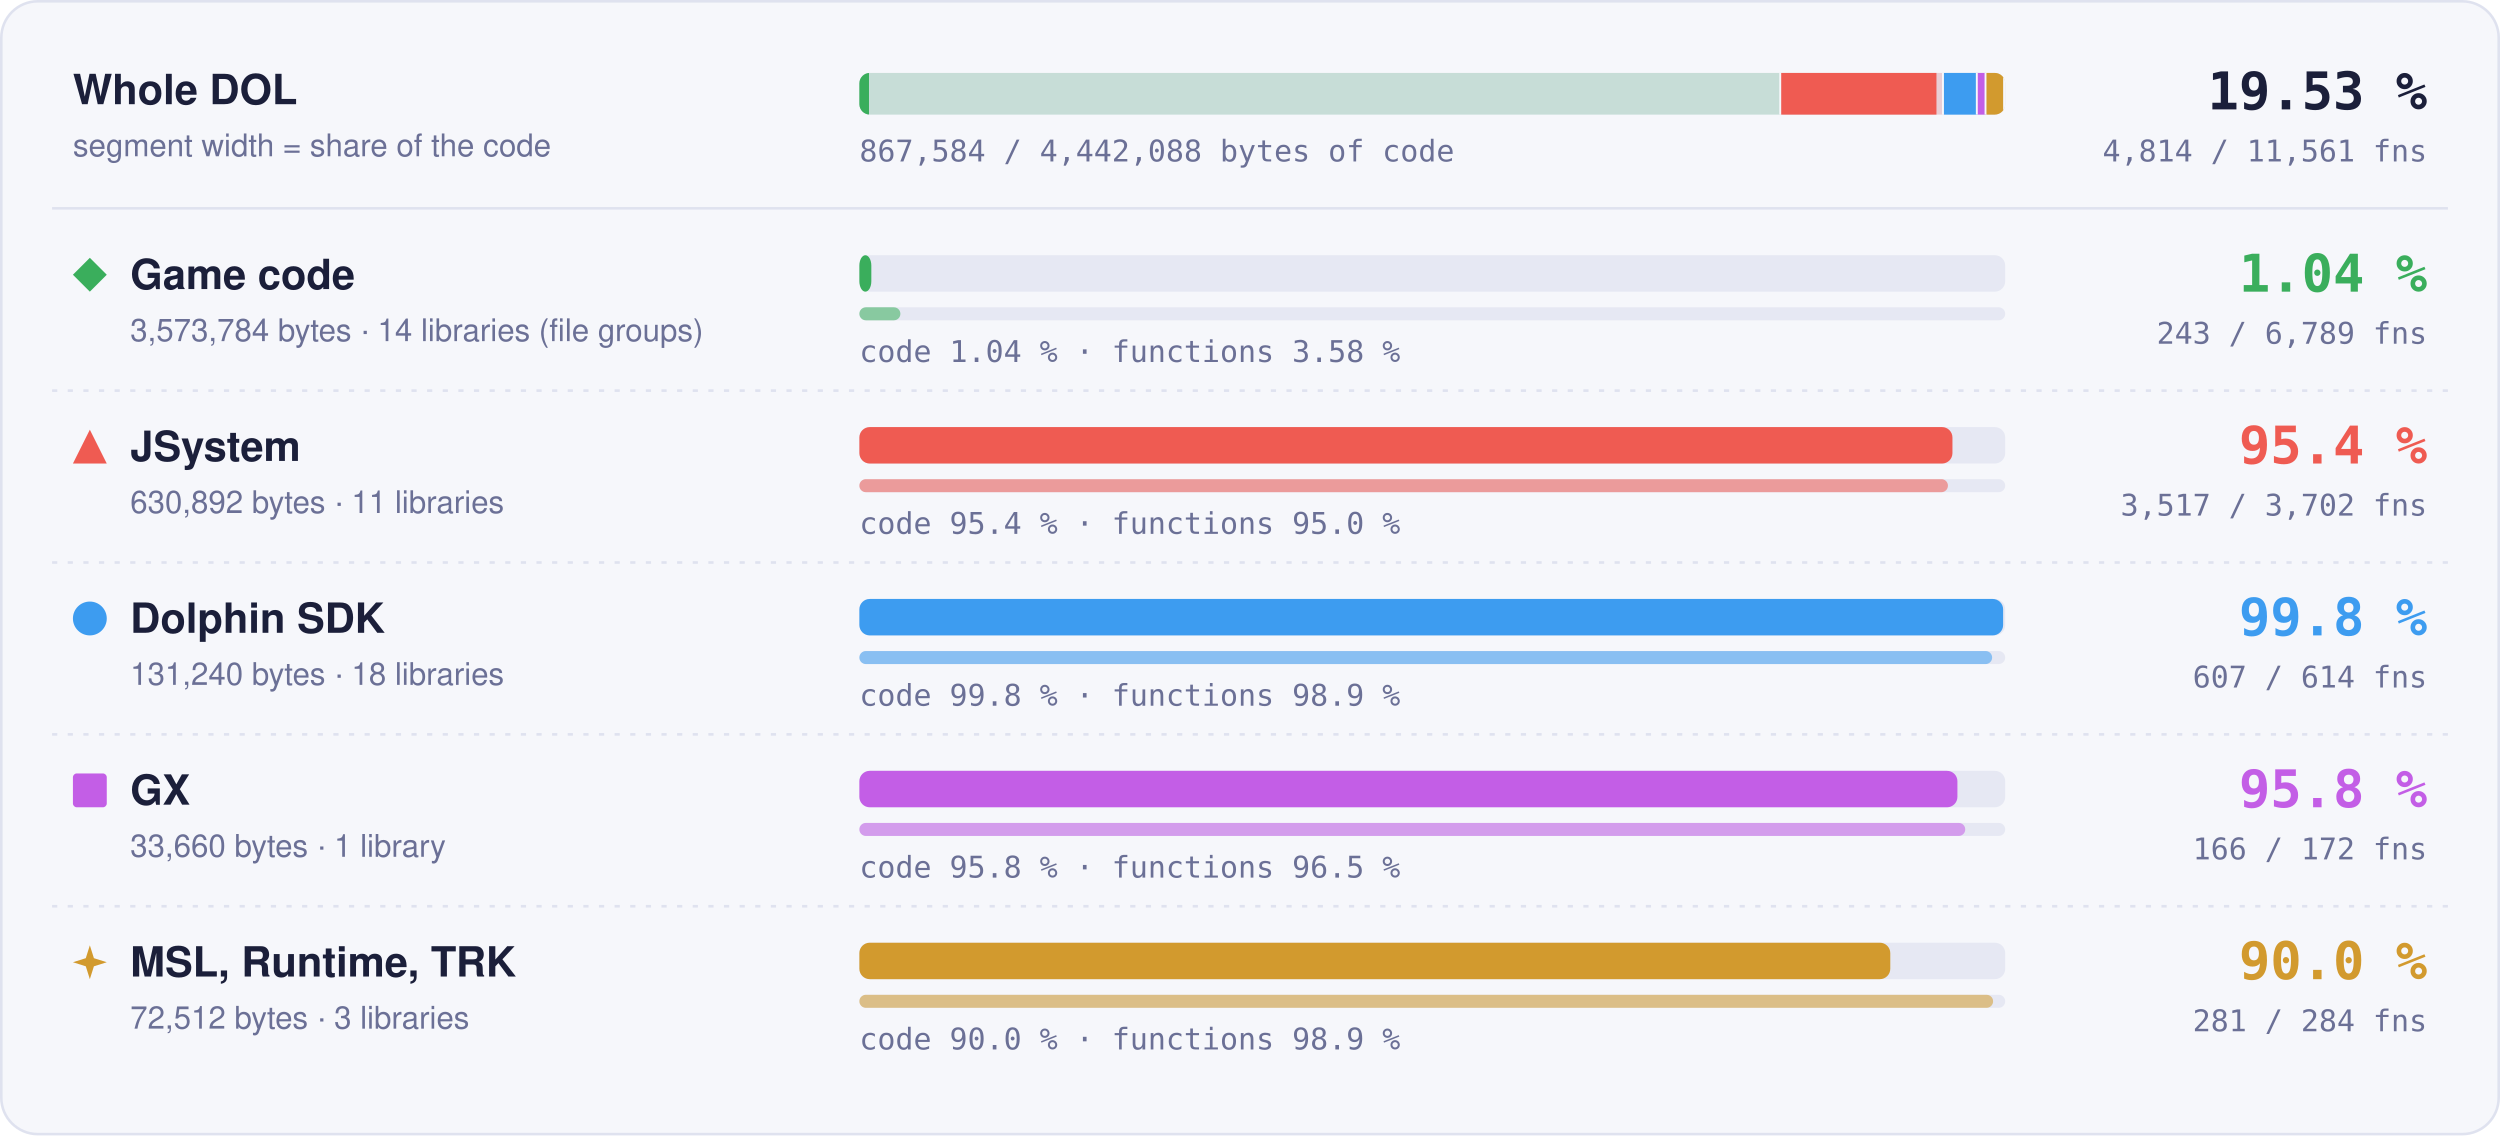
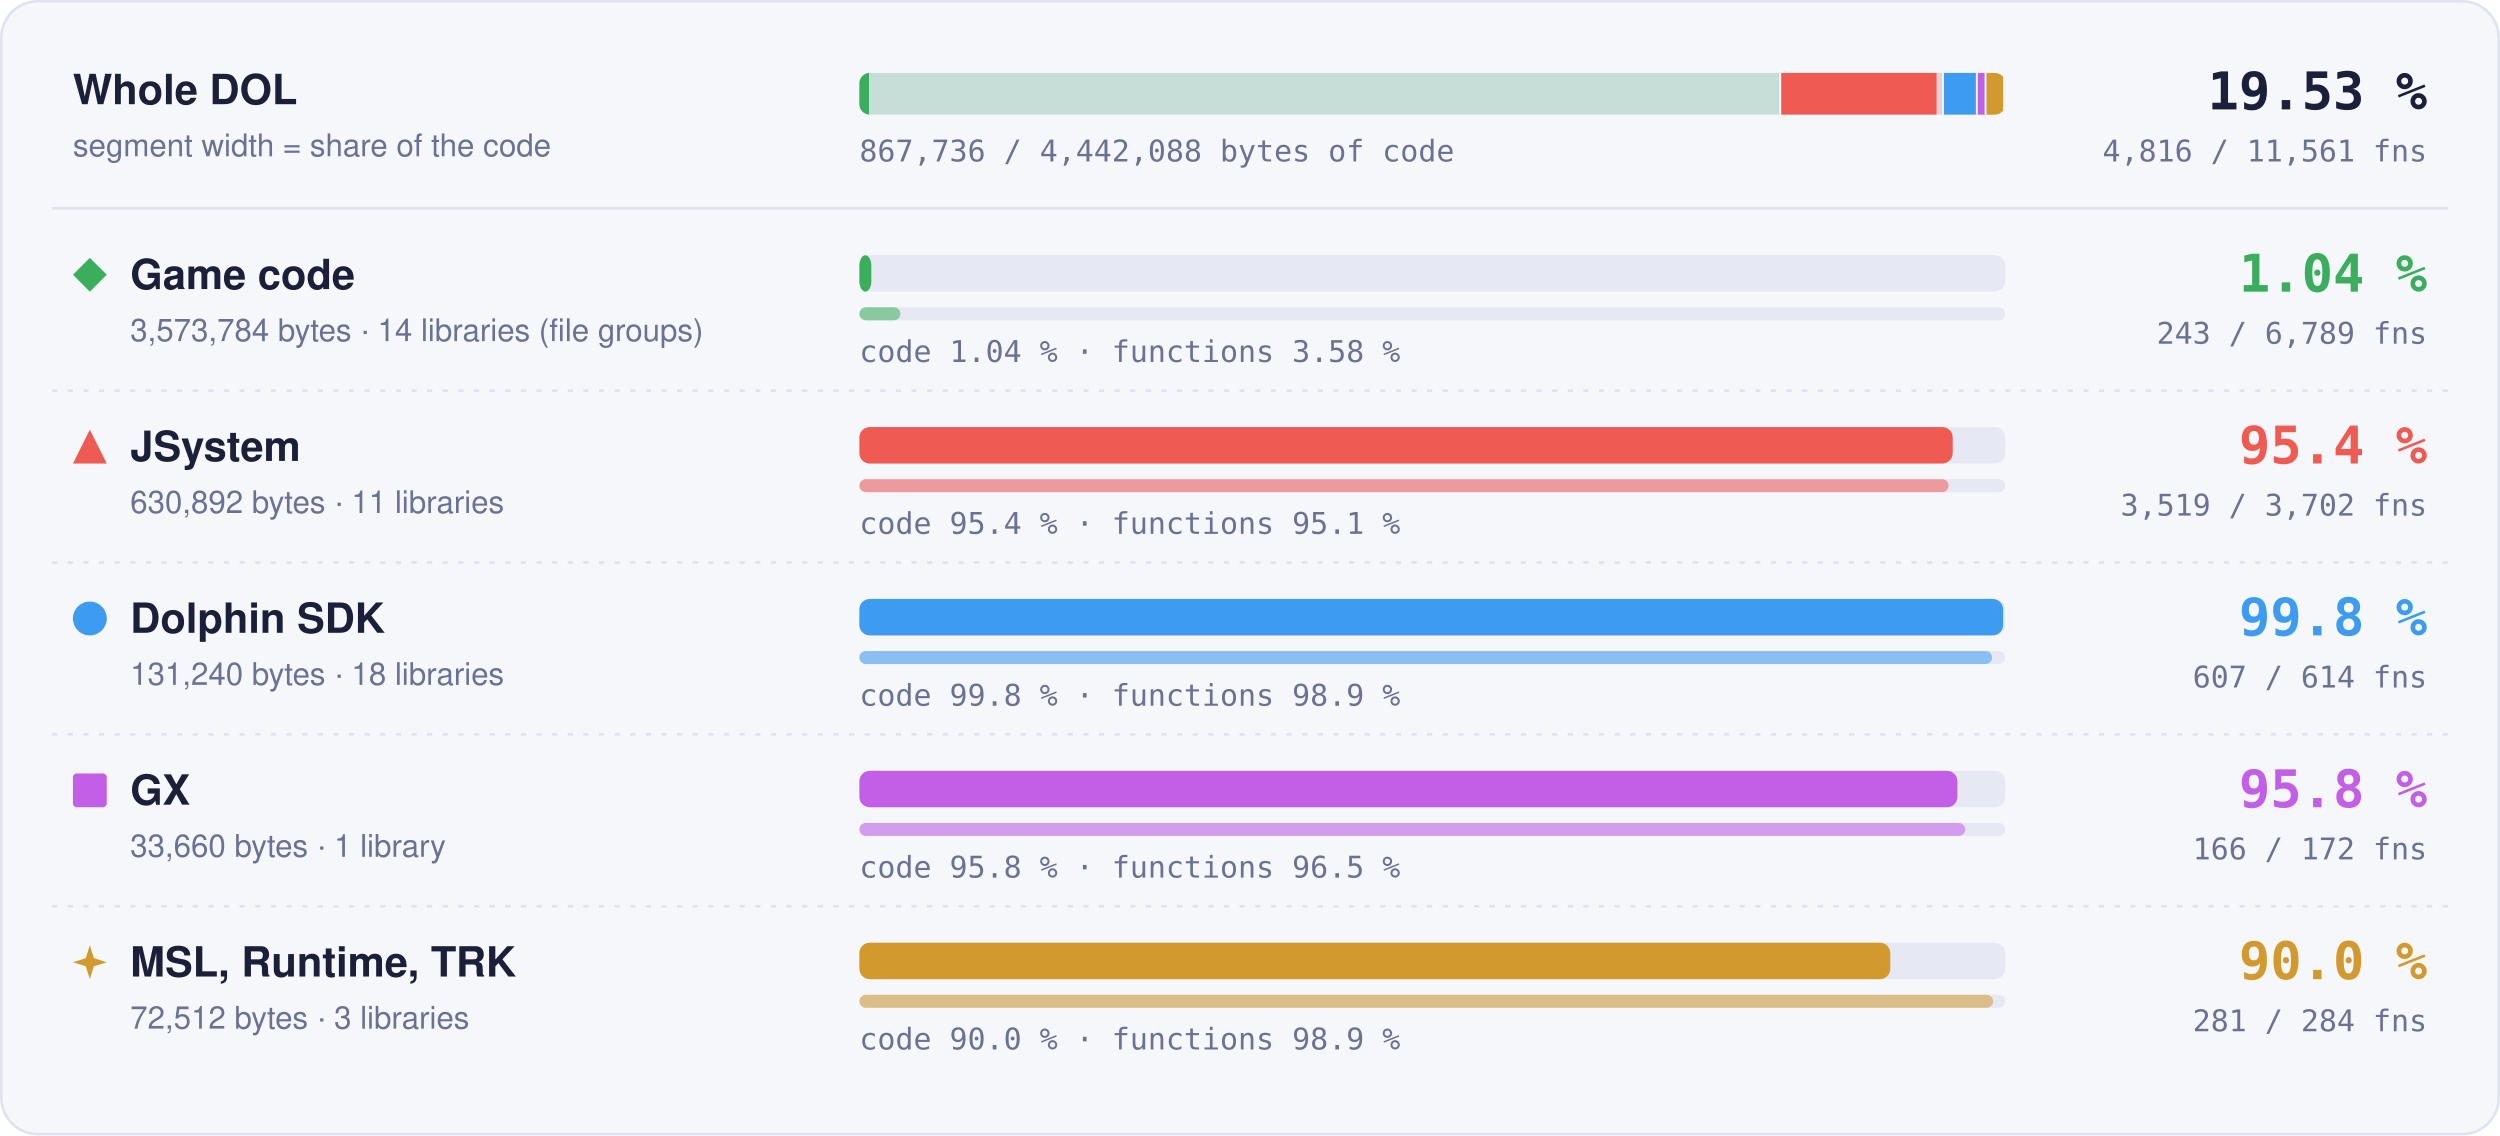
- <svg xmlns="http://www.w3.org/2000/svg" width="960" height="436" viewBox="0 0 960 436" role="img" aria-label="Matched code and functions per region: Game code 1.04 % of code, 243 of 6789 functions; JSystem 95.4 % of code, 3517 of 3702 functions; Dolphin SDK 99.8 % of code, 607 of 614 functions; GX 95.8 % of code, 166 of 172 functions; MSL, Runtime, TRK 90.0 % of code, 281 of 284 functions">
+ <svg xmlns="http://www.w3.org/2000/svg" width="960" height="436" viewBox="0 0 960 436" role="img" aria-label="Matched code and functions per region: Game code 1.04 % of code, 243 of 6789 functions; JSystem 95.4 % of code, 3519 of 3702 functions; Dolphin SDK 99.8 % of code, 607 of 614 functions; GX 95.8 % of code, 166 of 172 functions; MSL, Runtime, TRK 90.0 % of code, 281 of 284 functions">
  <style>text { font-family: -apple-system, BlinkMacSystemFont, 'Segoe UI', Helvetica, Arial, sans-serif; } .mono { font-family: ui-monospace, SFMono-Regular, 'SF Mono', Menlo, Consolas, monospace; } .grow { transform-box: fill-box; transform-origin: 0 50%; animation: grow 1.4s cubic-bezier(.2,.8,.2,1) both; } @keyframes grow { from { transform: scaleX(0); } } @media (prefers-reduced-motion: reduce) { * { animation: none !important; } }</style>
  <rect x="0.5" y="0.5" width="959" height="435" rx="14" fill="#f6f7fb" stroke="#dfe2ef" />
  <text x="28" y="40" font-size="16" font-weight="700" fill="#1b1f3a">Whole DOL</text>
  <text x="28" y="60" font-size="12" fill="#6b7096">segment width = share of the code</text>
  <rect x="330" y="28" width="440" height="16" rx="4" fill="#e6e8f3" />
  <clipPath id="wb">
    <rect x="330" y="28" width="440" height="16" rx="4" />
  </clipPath>
  <g clip-path="url(#wb)">
    <rect x="330.00" y="28" width="353.99" height="16" fill="#3aae5c" fill-opacity="0.18" />
    <rect class="grow" x="330.00" y="28" width="3.69" height="16" fill="#3aae5c" />
    <rect x="683.24" y="28" width="1.5" height="16" fill="#f6f7fb" />
    <rect x="683.99" y="28" width="62.49" height="16" fill="#ef5b52" fill-opacity="0.18" />
-     <rect class="grow" x="683.99" y="28" width="59.61" height="16" fill="#ef5b52" />
+     <rect class="grow" x="683.99" y="28" width="59.63" height="16" fill="#ef5b52" />
    <rect x="745.73" y="28" width="1.5" height="16" fill="#f6f7fb" />
    <rect x="746.48" y="28" width="13.00" height="16" fill="#3d9cf0" fill-opacity="0.18" />
    <rect class="grow" x="746.48" y="28" width="12.98" height="16" fill="#3d9cf0" />
    <rect x="758.73" y="28" width="1.5" height="16" fill="#f6f7fb" />
    <rect x="759.48" y="28" width="3.33" height="16" fill="#c35ee6" fill-opacity="0.18" />
    <rect class="grow" x="759.48" y="28" width="3.20" height="16" fill="#c35ee6" />
    <rect x="762.07" y="28" width="1.5" height="16" fill="#f6f7fb" />
    <rect x="762.82" y="28" width="7.18" height="16" fill="#d29a2e" fill-opacity="0.18" />
    <rect class="grow" x="762.82" y="28" width="6.46" height="16" fill="#d29a2e" />
    <rect x="769.25" y="28" width="1.5" height="16" fill="#f6f7fb" />
  </g>
  <text x="932" y="42" text-anchor="end" class="mono" font-size="20" font-weight="700" fill="#1b1f3a">19.53 %</text>
-   <text x="932" y="62" text-anchor="end" class="mono" font-size="11.5" fill="#6b7096">4,814 / 11,561 fns</text>
-   <text x="330" y="62" class="mono" font-size="11.5" fill="#6b7096">867,584 / 4,442,088 bytes of code</text>
+   <text x="932" y="62" text-anchor="end" class="mono" font-size="11.5" fill="#6b7096">4,816 / 11,561 fns</text>
+   <text x="330" y="62" class="mono" font-size="11.5" fill="#6b7096">867,736 / 4,442,088 bytes of code</text>
  <line x1="20" x2="940" y1="80" y2="80" stroke="#dfe2ef" />
  <g fill="#3aae5c">
    <path d="M34.5 99L41 105.5L34.5 112L28 105.5Z" />
  </g>
  <text x="50" y="111" font-size="16" font-weight="700" fill="#1b1f3a">Game code</text>
  <text x="50" y="131" font-size="12" fill="#6b7096">3,573,784 bytes · 14 libraries (file groups)</text>
  <rect x="330" y="98" width="440" height="14" rx="4" fill="#e6e8f3" />
  <rect class="grow" style="animation-delay:0.0s" x="330" y="98" width="4.59" height="14" rx="4" fill="#3aae5c" />
  <rect x="330" y="118" width="440" height="5" rx="2.5" fill="#e6e8f3" />
  <rect class="grow" style="animation-delay:0.2s" x="330" y="118" width="15.75" height="5" rx="2.5" fill="#3aae5c" fill-opacity="0.55" />
  <text x="330" y="139" class="mono" font-size="11.5" fill="#6b7096">code 1.04 % · functions 3.58 %</text>
  <text x="932" y="112" text-anchor="end" class="mono" font-size="20" font-weight="700" fill="#3aae5c">1.04 %</text>
  <text x="932" y="132" text-anchor="end" class="mono" font-size="11.5" fill="#6b7096">243 / 6,789 fns</text>
  <line x1="20" x2="940" y1="150" y2="150" stroke="#dfe2ef" stroke-dasharray="2 4" />
  <g fill="#ef5b52">
    <path d="M34.5 165L41 178L28 178Z" />
  </g>
  <text x="50" y="177" font-size="16" font-weight="700" fill="#1b1f3a">JSystem</text>
  <text x="50" y="197" font-size="12" fill="#6b7096">630,892 bytes · 11 libraries</text>
  <rect x="330" y="164" width="440" height="14" rx="4" fill="#e6e8f3" />
-   <rect class="grow" style="animation-delay:0.1s" x="330" y="164" width="419.74" height="14" rx="4" fill="#ef5b52" />
+   <rect class="grow" style="animation-delay:0.1s" x="330" y="164" width="419.84" height="14" rx="4" fill="#ef5b52" />
  <rect x="330" y="184" width="440" height="5" rx="2.5" fill="#e6e8f3" />
-   <rect class="grow" style="animation-delay:0.3s" x="330" y="184" width="418.01" height="5" rx="2.5" fill="#ef5b52" fill-opacity="0.55" />
-   <text x="330" y="205" class="mono" font-size="11.5" fill="#6b7096">code 95.4 % · functions 95.0 %</text>
+   <rect class="grow" style="animation-delay:0.3s" x="330" y="184" width="418.25" height="5" rx="2.5" fill="#ef5b52" fill-opacity="0.55" />
+   <text x="330" y="205" class="mono" font-size="11.5" fill="#6b7096">code 95.4 % · functions 95.1 %</text>
  <text x="932" y="178" text-anchor="end" class="mono" font-size="20" font-weight="700" fill="#ef5b52">95.4 %</text>
-   <text x="932" y="198" text-anchor="end" class="mono" font-size="11.5" fill="#6b7096">3,517 / 3,702 fns</text>
+   <text x="932" y="198" text-anchor="end" class="mono" font-size="11.5" fill="#6b7096">3,519 / 3,702 fns</text>
  <line x1="20" x2="940" y1="216" y2="216" stroke="#dfe2ef" stroke-dasharray="2 4" />
  <g fill="#3d9cf0">
    <circle cx="34.5" cy="237.5" r="6.5" />
  </g>
  <text x="50" y="243" font-size="16" font-weight="700" fill="#1b1f3a">Dolphin SDK</text>
  <text x="50" y="263" font-size="12" fill="#6b7096">131,240 bytes · 18 libraries</text>
  <rect x="330" y="230" width="440" height="14" rx="4" fill="#e6e8f3" />
  <rect class="grow" style="animation-delay:0.2s" x="330" y="230" width="439.20" height="14" rx="4" fill="#3d9cf0" />
  <rect x="330" y="250" width="440" height="5" rx="2.5" fill="#e6e8f3" />
  <rect class="grow" style="animation-delay:0.4s" x="330" y="250" width="434.98" height="5" rx="2.5" fill="#3d9cf0" fill-opacity="0.55" />
  <text x="330" y="271" class="mono" font-size="11.5" fill="#6b7096">code 99.8 % · functions 98.9 %</text>
  <text x="932" y="244" text-anchor="end" class="mono" font-size="20" font-weight="700" fill="#3d9cf0">99.8 %</text>
  <text x="932" y="264" text-anchor="end" class="mono" font-size="11.5" fill="#6b7096">607 / 614 fns</text>
  <line x1="20" x2="940" y1="282" y2="282" stroke="#dfe2ef" stroke-dasharray="2 4" />
  <g fill="#c35ee6">
    <rect x="28" y="297" width="13" height="13" rx="1.5" />
  </g>
  <text x="50" y="309" font-size="16" font-weight="700" fill="#1b1f3a">GX</text>
  <text x="50" y="329" font-size="12" fill="#6b7096">33,660 bytes · 1 library</text>
  <rect x="330" y="296" width="440" height="14" rx="4" fill="#e6e8f3" />
  <rect class="grow" style="animation-delay:0.3s" x="330" y="296" width="421.65" height="14" rx="4" fill="#c35ee6" />
  <rect x="330" y="316" width="440" height="5" rx="2.5" fill="#e6e8f3" />
  <rect class="grow" style="animation-delay:0.5s" x="330" y="316" width="424.65" height="5" rx="2.5" fill="#c35ee6" fill-opacity="0.55" />
  <text x="330" y="337" class="mono" font-size="11.5" fill="#6b7096">code 95.8 % · functions 96.5 %</text>
  <text x="932" y="310" text-anchor="end" class="mono" font-size="20" font-weight="700" fill="#c35ee6">95.8 %</text>
  <text x="932" y="330" text-anchor="end" class="mono" font-size="11.5" fill="#6b7096">166 / 172 fns</text>
  <line x1="20" x2="940" y1="348" y2="348" stroke="#dfe2ef" stroke-dasharray="2 4" />
  <g fill="#d29a2e">
    <path d="M34.5 363L36.06 367.94L41 369.5L36.06 371.06L34.5 376L32.94 371.06L28 369.5L32.94 367.94Z" />
  </g>
  <text x="50" y="375" font-size="16" font-weight="700" fill="#1b1f3a">MSL, Runtime, TRK</text>
  <text x="50" y="395" font-size="12" fill="#6b7096">72,512 bytes · 3 libraries</text>
  <rect x="330" y="362" width="440" height="14" rx="4" fill="#e6e8f3" />
  <rect class="grow" style="animation-delay:0.4s" x="330" y="362" width="395.87" height="14" rx="4" fill="#d29a2e" />
  <rect x="330" y="382" width="440" height="5" rx="2.5" fill="#e6e8f3" />
  <rect class="grow" style="animation-delay:0.6s" x="330" y="382" width="435.35" height="5" rx="2.5" fill="#d29a2e" fill-opacity="0.55" />
  <text x="330" y="403" class="mono" font-size="11.5" fill="#6b7096">code 90.0 % · functions 98.9 %</text>
  <text x="932" y="376" text-anchor="end" class="mono" font-size="20" font-weight="700" fill="#d29a2e">90.0 %</text>
  <text x="932" y="396" text-anchor="end" class="mono" font-size="11.5" fill="#6b7096">281 / 284 fns</text>
</svg>
